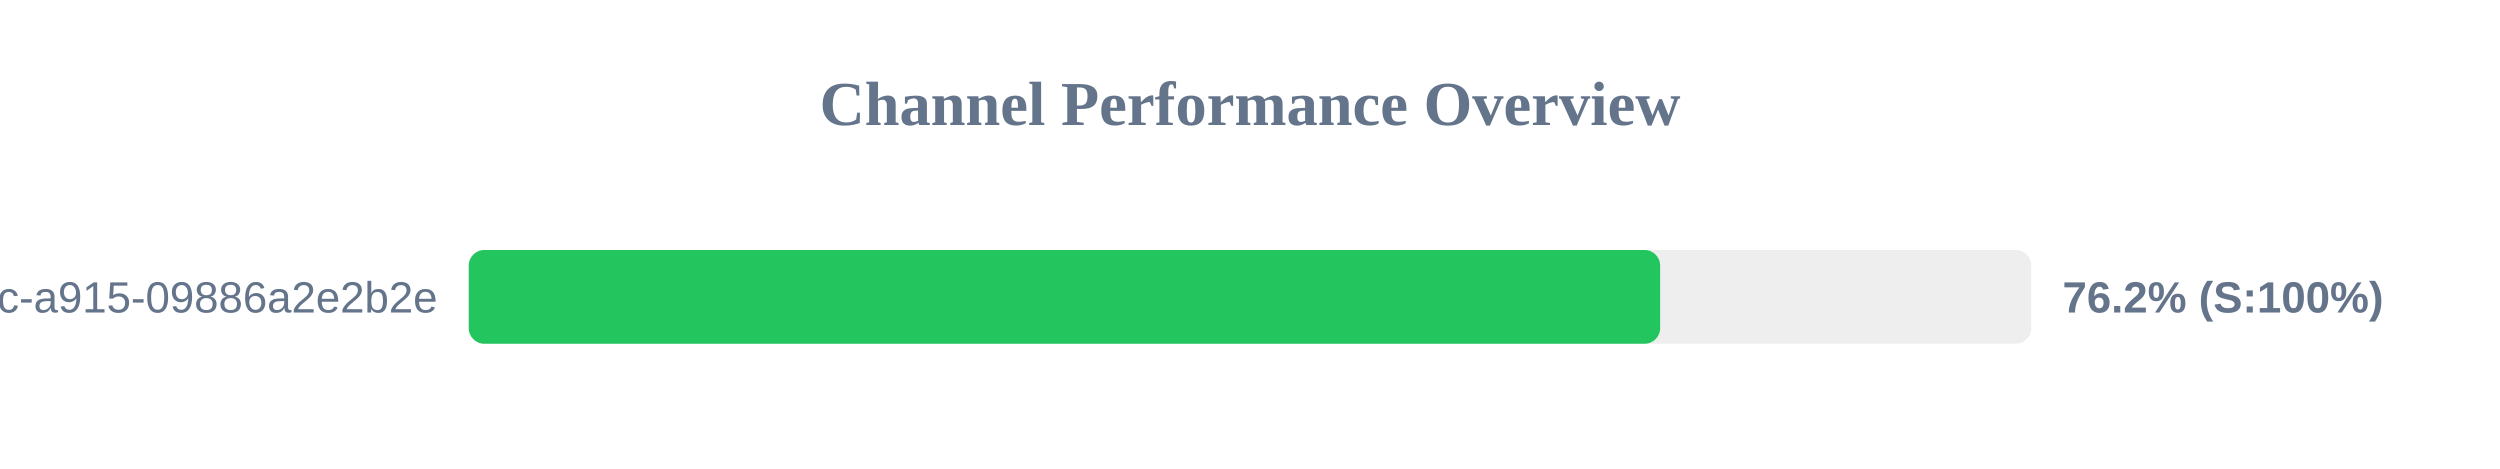
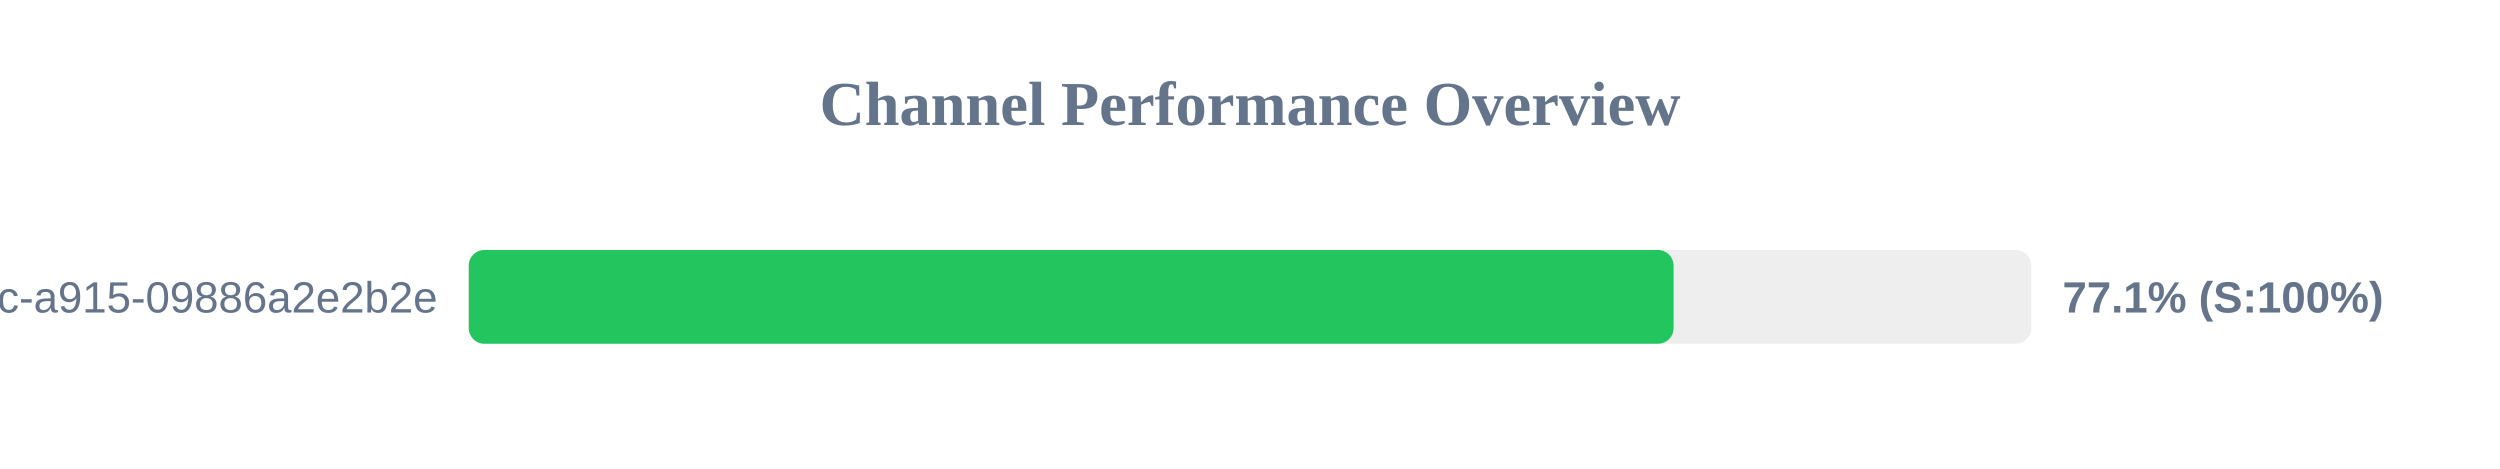
<svg xmlns="http://www.w3.org/2000/svg" width="800" height="150" version="1.1">
  <style>
        .row { font: 14px Arial; fill: #64748b; }
        .score { font: bold 14px Arial; fill: #64748b; }
    </style>
  <text x="400" y="40" text-anchor="middle" font-size="20px" font-weight="bold" fill="#64748b">Channel Performance Overview</text>
  <rect x="150" y="80" width="500" height="30" fill="#eee" rx="5" />
-   <rect x="150" y="80" width="381.25" height="30" fill="#22c55e" rx="5" />
+   <rect x="150" y="80" width="385.55" height="30" fill="#22c55e" rx="5" />
  <text x="140" y="100" text-anchor="end" class="row">?uuid=52816135-d3bc-46bc-a915-09886a2e2b2e</text>
-   <text x="660" y="100" text-anchor="start" class="score">76.2% (S:100%)</text>
+   <text x="660" y="100" text-anchor="start" class="score">77.1% (S:100%)</text>
</svg>
